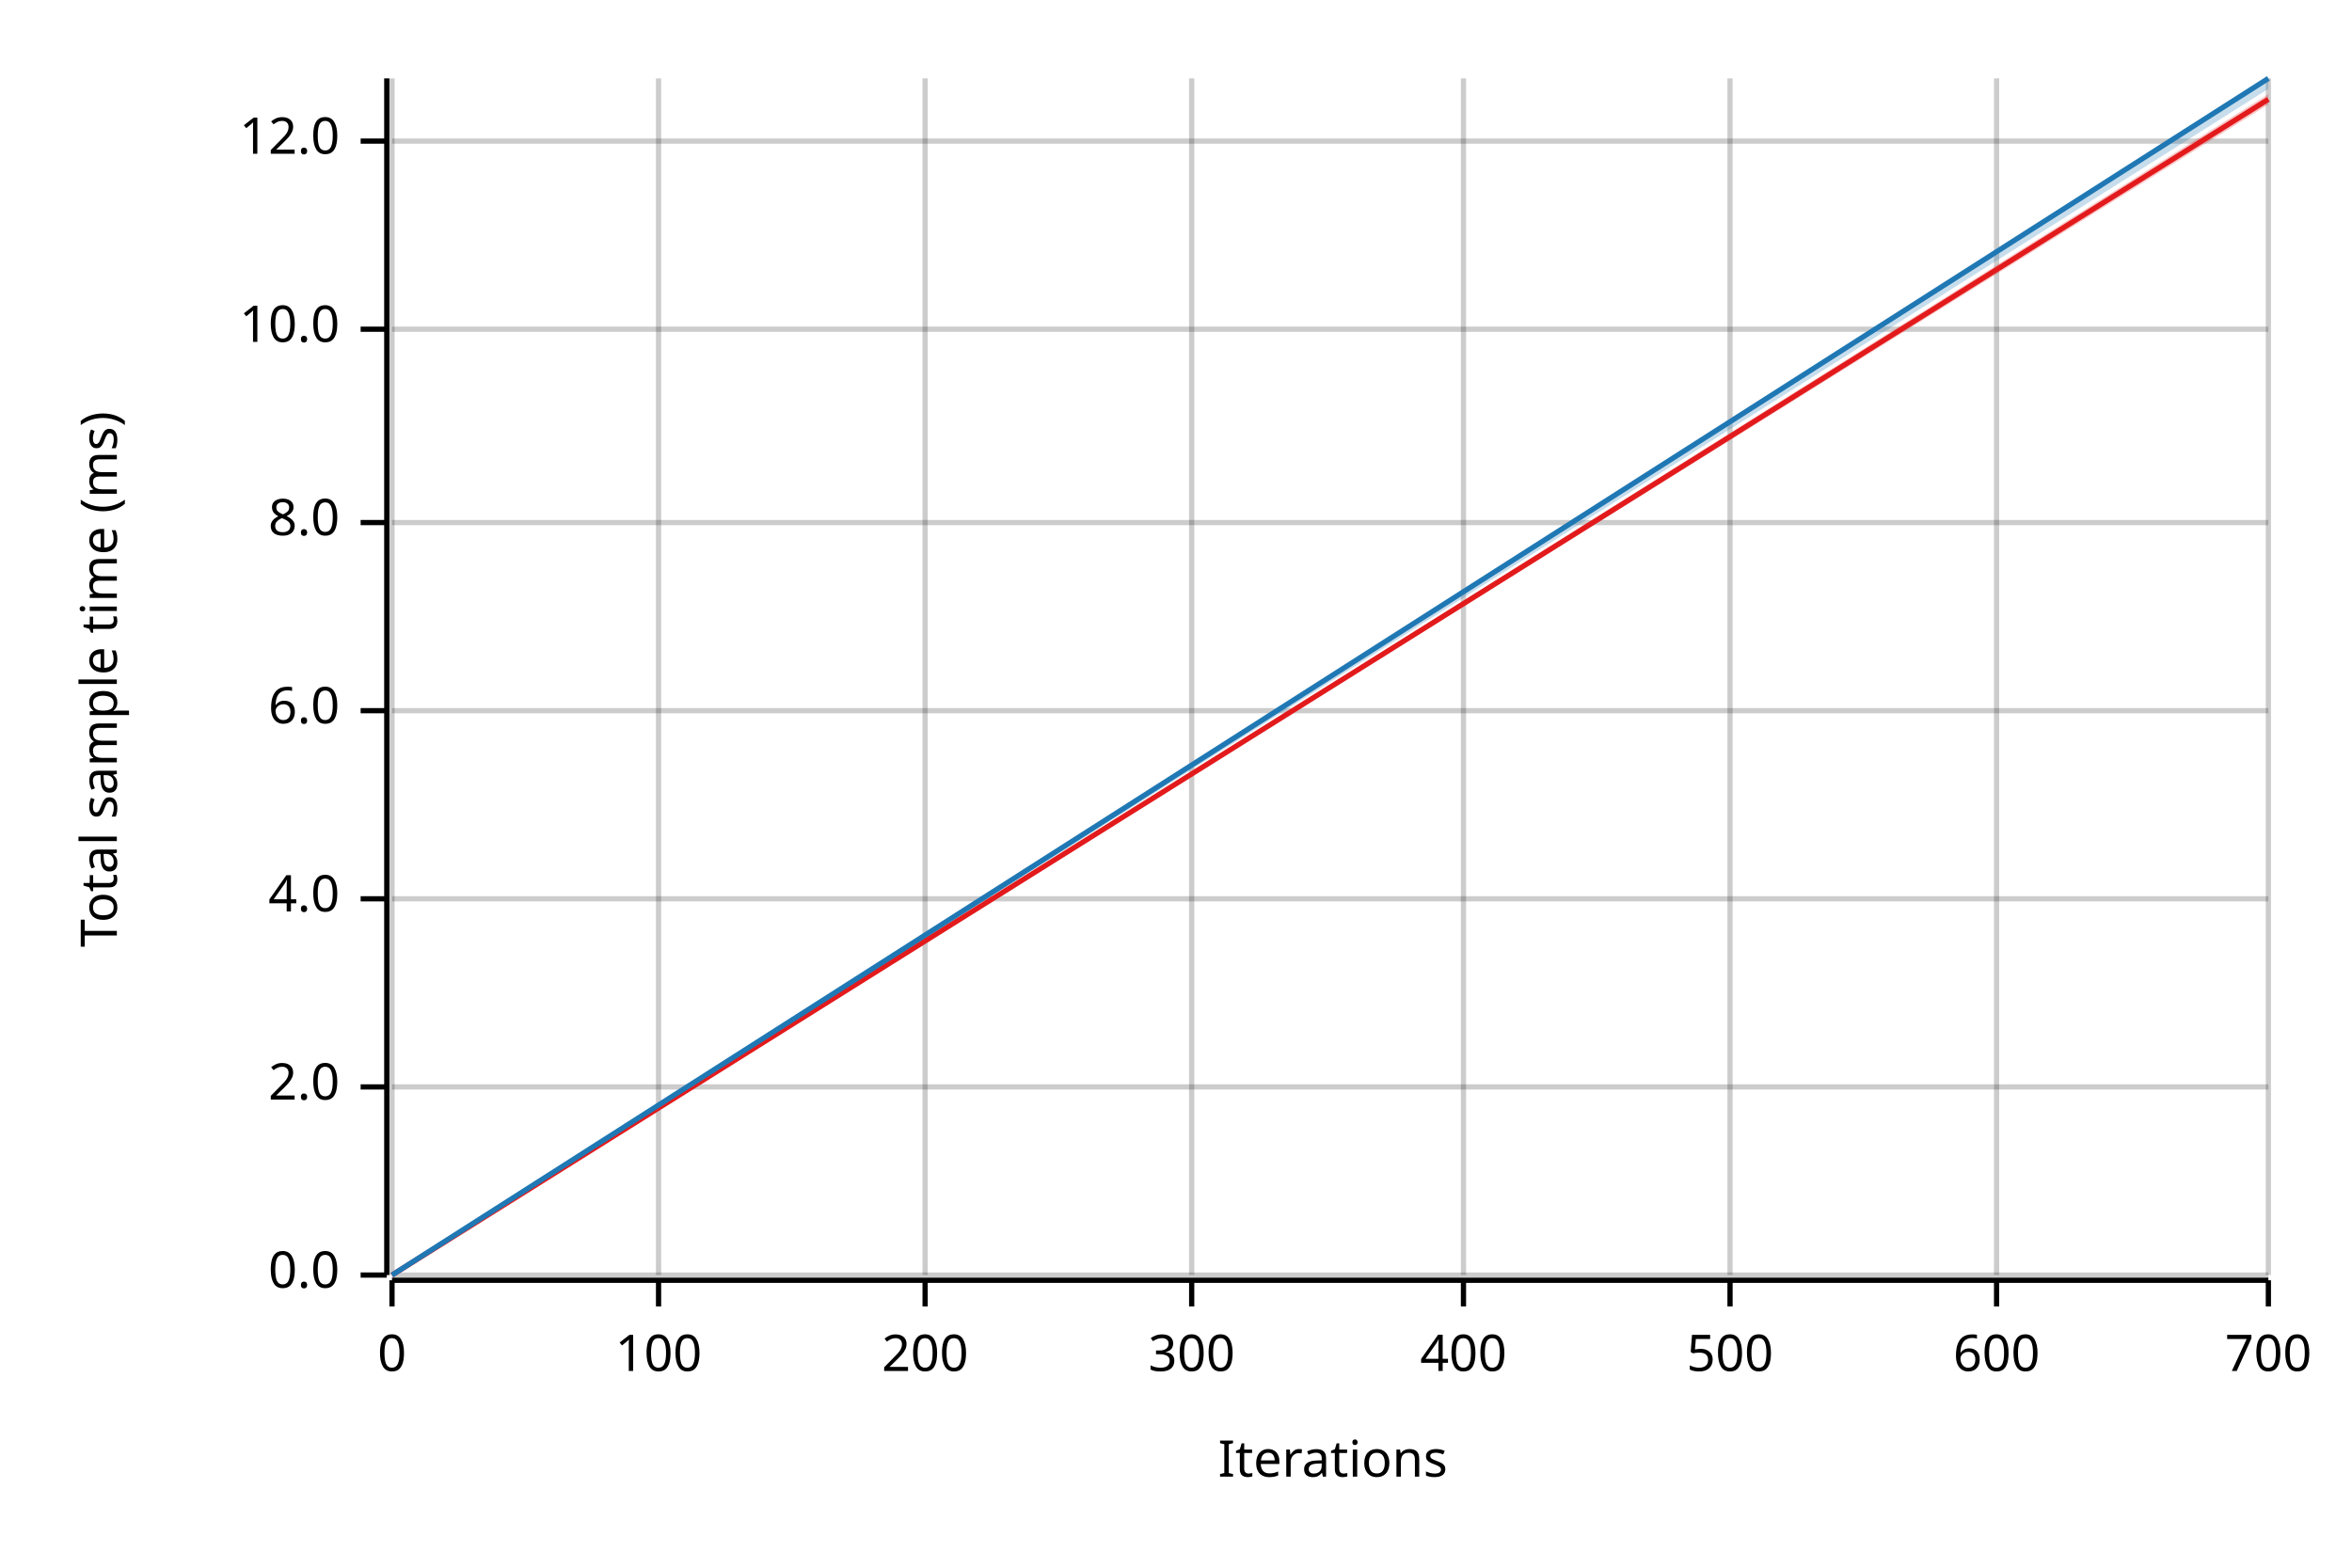
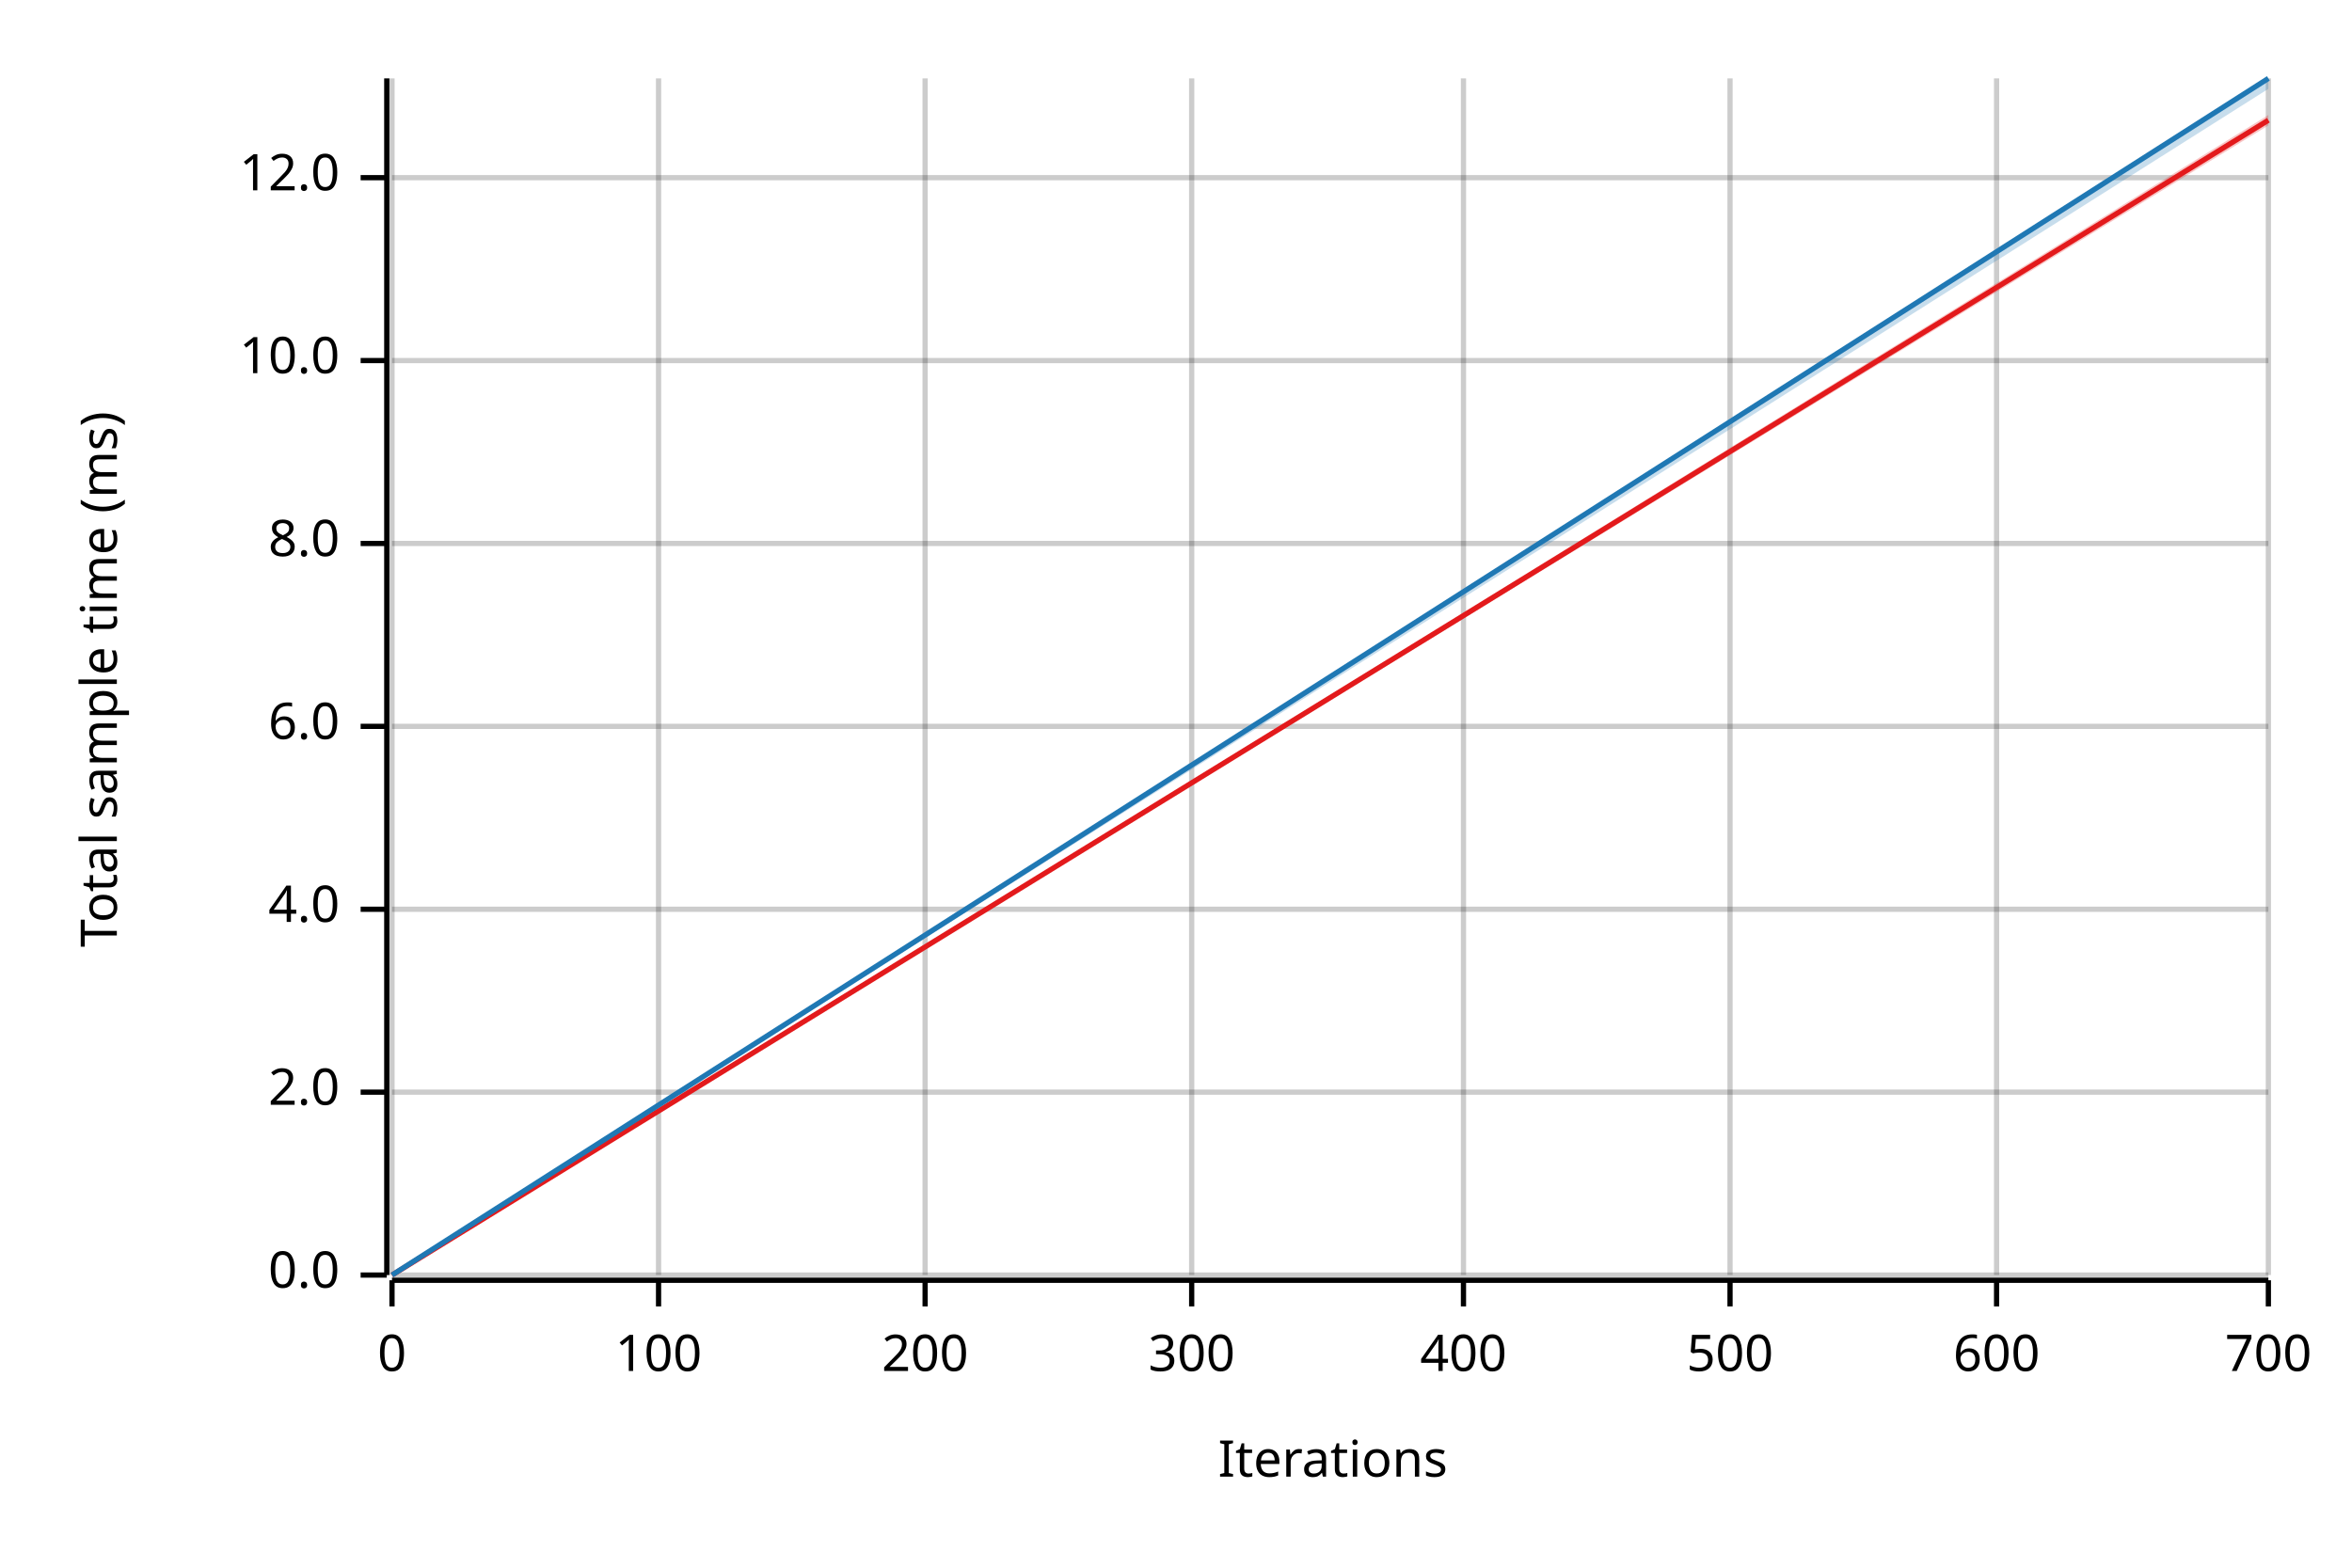
<svg xmlns="http://www.w3.org/2000/svg" width="450" height="300" viewBox="0 0 450 300">
  <text x="15" y="130" dy="0.76em" text-anchor="middle" font-family="sans-serif" font-size="9.677" opacity="1" fill="#000000" transform="rotate(270, 15, 130)">
Total sample time (ms)
</text>
  <text x="255" y="285" dy="-0.5ex" text-anchor="middle" font-family="sans-serif" font-size="9.677" opacity="1" fill="#000000">
Iterations
</text>
  <line opacity="0.2" stroke="#000000" stroke-width="1" x1="75" y1="244" x2="75" y2="15" />
  <line opacity="0.2" stroke="#000000" stroke-width="1" x1="126" y1="244" x2="126" y2="15" />
  <line opacity="0.2" stroke="#000000" stroke-width="1" x1="177" y1="244" x2="177" y2="15" />
  <line opacity="0.2" stroke="#000000" stroke-width="1" x1="228" y1="244" x2="228" y2="15" />
  <line opacity="0.2" stroke="#000000" stroke-width="1" x1="280" y1="244" x2="280" y2="15" />
  <line opacity="0.2" stroke="#000000" stroke-width="1" x1="331" y1="244" x2="331" y2="15" />
  <line opacity="0.2" stroke="#000000" stroke-width="1" x1="382" y1="244" x2="382" y2="15" />
  <line opacity="0.2" stroke="#000000" stroke-width="1" x1="434" y1="244" x2="434" y2="15" />
  <line opacity="0.2" stroke="#000000" stroke-width="1" x1="75" y1="244" x2="434" y2="244" />
-   <line opacity="0.2" stroke="#000000" stroke-width="1" x1="75" y1="208" x2="434" y2="208" />
-   <line opacity="0.2" stroke="#000000" stroke-width="1" x1="75" y1="172" x2="434" y2="172" />
-   <line opacity="0.2" stroke="#000000" stroke-width="1" x1="75" y1="136" x2="434" y2="136" />
-   <line opacity="0.2" stroke="#000000" stroke-width="1" x1="75" y1="100" x2="434" y2="100" />
-   <line opacity="0.2" stroke="#000000" stroke-width="1" x1="75" y1="63" x2="434" y2="63" />
-   <line opacity="0.2" stroke="#000000" stroke-width="1" x1="75" y1="27" x2="434" y2="27" />
+   <line opacity="0.2" stroke="#000000" stroke-width="1" x1="75" y1="209" x2="434" y2="209" />
+   <line opacity="0.2" stroke="#000000" stroke-width="1" x1="75" y1="174" x2="434" y2="174" />
+   <line opacity="0.2" stroke="#000000" stroke-width="1" x1="75" y1="139" x2="434" y2="139" />
+   <line opacity="0.2" stroke="#000000" stroke-width="1" x1="75" y1="104" x2="434" y2="104" />
+   <line opacity="0.2" stroke="#000000" stroke-width="1" x1="75" y1="69" x2="434" y2="69" />
+   <line opacity="0.2" stroke="#000000" stroke-width="1" x1="75" y1="34" x2="434" y2="34" />
  <polyline fill="none" opacity="1" stroke="#000000" stroke-width="1" points="74,15 74,244 " />
  <text x="65" y="244" dy="0.5ex" text-anchor="end" font-family="sans-serif" font-size="9.677" opacity="1" fill="#000000">
0.0
</text>
  <polyline fill="none" opacity="1" stroke="#000000" stroke-width="1" points="69,244 74,244 " />
-   <text x="65" y="208" dy="0.5ex" text-anchor="end" font-family="sans-serif" font-size="9.677" opacity="1" fill="#000000">
+   <text x="65" y="209" dy="0.5ex" text-anchor="end" font-family="sans-serif" font-size="9.677" opacity="1" fill="#000000">
2.0
</text>
-   <polyline fill="none" opacity="1" stroke="#000000" stroke-width="1" points="69,208 74,208 " />
-   <text x="65" y="172" dy="0.5ex" text-anchor="end" font-family="sans-serif" font-size="9.677" opacity="1" fill="#000000">
+   <polyline fill="none" opacity="1" stroke="#000000" stroke-width="1" points="69,209 74,209 " />
+   <text x="65" y="174" dy="0.5ex" text-anchor="end" font-family="sans-serif" font-size="9.677" opacity="1" fill="#000000">
4.0
</text>
-   <polyline fill="none" opacity="1" stroke="#000000" stroke-width="1" points="69,172 74,172 " />
-   <text x="65" y="136" dy="0.5ex" text-anchor="end" font-family="sans-serif" font-size="9.677" opacity="1" fill="#000000">
+   <polyline fill="none" opacity="1" stroke="#000000" stroke-width="1" points="69,174 74,174 " />
+   <text x="65" y="139" dy="0.5ex" text-anchor="end" font-family="sans-serif" font-size="9.677" opacity="1" fill="#000000">
6.0
</text>
-   <polyline fill="none" opacity="1" stroke="#000000" stroke-width="1" points="69,136 74,136 " />
-   <text x="65" y="100" dy="0.5ex" text-anchor="end" font-family="sans-serif" font-size="9.677" opacity="1" fill="#000000">
+   <polyline fill="none" opacity="1" stroke="#000000" stroke-width="1" points="69,139 74,139 " />
+   <text x="65" y="104" dy="0.5ex" text-anchor="end" font-family="sans-serif" font-size="9.677" opacity="1" fill="#000000">
8.0
</text>
-   <polyline fill="none" opacity="1" stroke="#000000" stroke-width="1" points="69,100 74,100 " />
-   <text x="65" y="63" dy="0.5ex" text-anchor="end" font-family="sans-serif" font-size="9.677" opacity="1" fill="#000000">
+   <polyline fill="none" opacity="1" stroke="#000000" stroke-width="1" points="69,104 74,104 " />
+   <text x="65" y="69" dy="0.5ex" text-anchor="end" font-family="sans-serif" font-size="9.677" opacity="1" fill="#000000">
10.0
</text>
-   <polyline fill="none" opacity="1" stroke="#000000" stroke-width="1" points="69,63 74,63 " />
-   <text x="65" y="27" dy="0.5ex" text-anchor="end" font-family="sans-serif" font-size="9.677" opacity="1" fill="#000000">
+   <polyline fill="none" opacity="1" stroke="#000000" stroke-width="1" points="69,69 74,69 " />
+   <text x="65" y="34" dy="0.5ex" text-anchor="end" font-family="sans-serif" font-size="9.677" opacity="1" fill="#000000">
12.0
</text>
-   <polyline fill="none" opacity="1" stroke="#000000" stroke-width="1" points="69,27 74,27 " />
+   <polyline fill="none" opacity="1" stroke="#000000" stroke-width="1" points="69,34 74,34 " />
  <polyline fill="none" opacity="1" stroke="#000000" stroke-width="1" points="75,245 434,245 " />
  <text x="75" y="255" dy="0.76em" text-anchor="middle" font-family="sans-serif" font-size="9.677" opacity="1" fill="#000000">
0
</text>
  <polyline fill="none" opacity="1" stroke="#000000" stroke-width="1" points="75,245 75,250 " />
  <text x="126" y="255" dy="0.76em" text-anchor="middle" font-family="sans-serif" font-size="9.677" opacity="1" fill="#000000">
100
</text>
  <polyline fill="none" opacity="1" stroke="#000000" stroke-width="1" points="126,245 126,250 " />
  <text x="177" y="255" dy="0.76em" text-anchor="middle" font-family="sans-serif" font-size="9.677" opacity="1" fill="#000000">
200
</text>
  <polyline fill="none" opacity="1" stroke="#000000" stroke-width="1" points="177,245 177,250 " />
  <text x="228" y="255" dy="0.76em" text-anchor="middle" font-family="sans-serif" font-size="9.677" opacity="1" fill="#000000">
300
</text>
  <polyline fill="none" opacity="1" stroke="#000000" stroke-width="1" points="228,245 228,250 " />
  <text x="280" y="255" dy="0.76em" text-anchor="middle" font-family="sans-serif" font-size="9.677" opacity="1" fill="#000000">
400
</text>
  <polyline fill="none" opacity="1" stroke="#000000" stroke-width="1" points="280,245 280,250 " />
  <text x="331" y="255" dy="0.76em" text-anchor="middle" font-family="sans-serif" font-size="9.677" opacity="1" fill="#000000">
500
</text>
  <polyline fill="none" opacity="1" stroke="#000000" stroke-width="1" points="331,245 331,250 " />
  <text x="382" y="255" dy="0.76em" text-anchor="middle" font-family="sans-serif" font-size="9.677" opacity="1" fill="#000000">
600
</text>
  <polyline fill="none" opacity="1" stroke="#000000" stroke-width="1" points="382,245 382,250 " />
  <text x="434" y="255" dy="0.76em" text-anchor="middle" font-family="sans-serif" font-size="9.677" opacity="1" fill="#000000">
700
</text>
  <polyline fill="none" opacity="1" stroke="#000000" stroke-width="1" points="434,245 434,250 " />
-   <polyline fill="none" opacity="1" stroke="#E31A1C" stroke-width="1" points="75,244 434,19 " />
-   <polygon opacity="0.25" fill="#E31A1C" points="75,244 434,20 434,18 " />
+   <polyline fill="none" opacity="1" stroke="#E31A1C" stroke-width="1" points="75,244 434,23 " />
+   <polygon opacity="0.25" fill="#E31A1C" points="75,244 434,24 434,22 " />
  <polyline fill="none" opacity="1" stroke="#1F78B4" stroke-width="1" points="75,244 434,15 " />
  <polygon opacity="0.25" fill="#1F78B4" points="75,244 434,17 434,15 " />
</svg>
